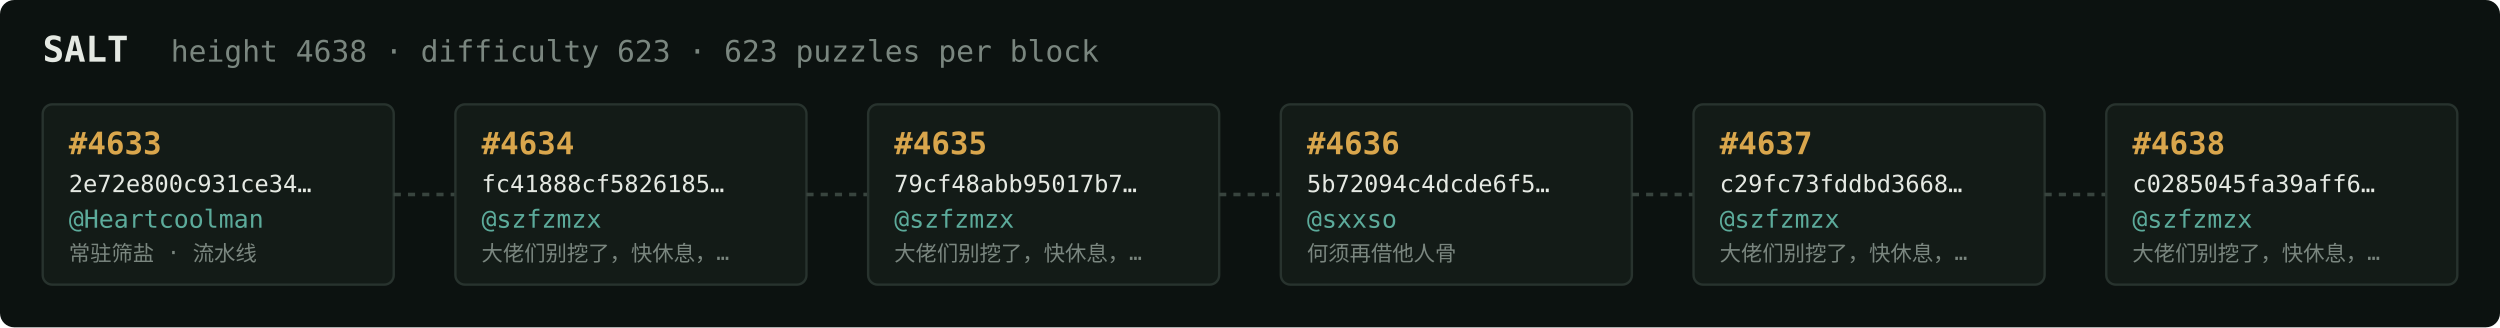
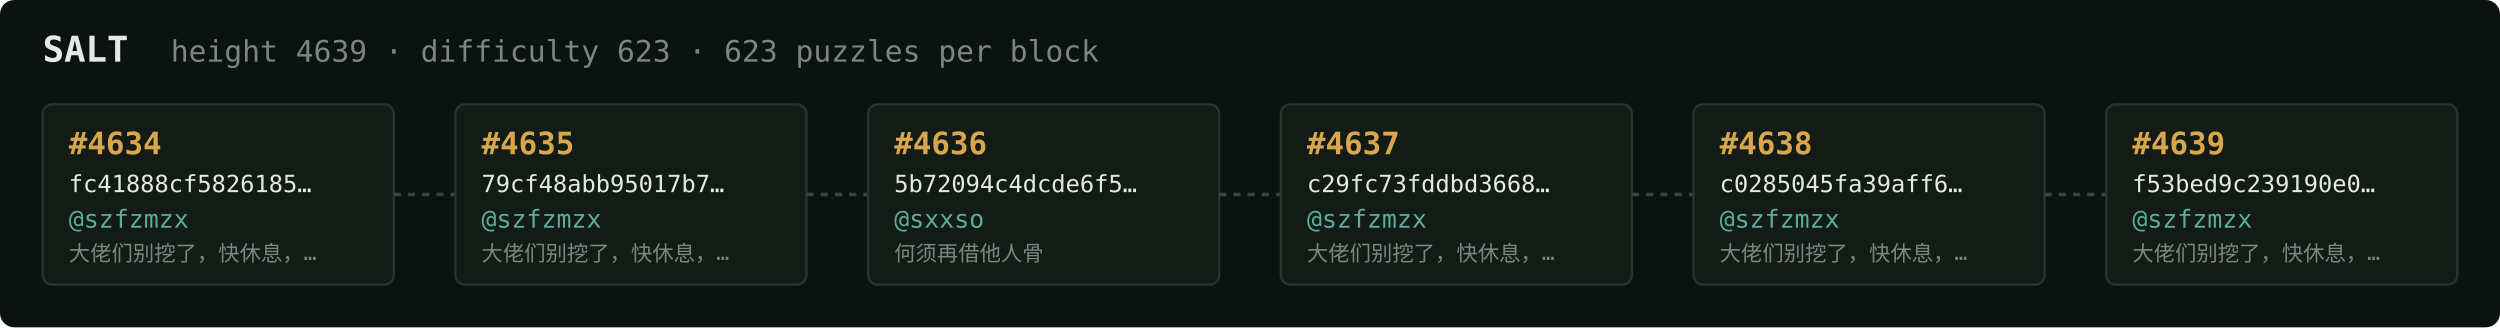
<svg xmlns="http://www.w3.org/2000/svg" width="1054" height="138" viewBox="0 0 1054 138" font-family="ui-monospace,SFMono-Regular,Menlo,monospace">
  <rect fill="#0c1210" width="1054" height="138" rx="6" />
  <text x="18" y="26" fill="#e5e9e3" font-size="15" font-weight="700">SALT</text>
-   <text x="72" y="26" fill="#7a867f" font-size="12.5">height 4638 · difficulty 623 · 623 puzzles per block</text>
+   <text x="72" y="26" fill="#7a867f" font-size="12.5">height 4639 · difficulty 623 · 623 puzzles per block</text>
  <rect x="18" y="44" width="148" height="76" rx="4" fill="#131b17" stroke="#28332e" stroke-width="1" />
-   <text x="29" y="65" fill="#d9a64c" font-size="13" font-weight="700">#4633</text>
-   <text x="29" y="81" fill="#e5e9e3" font-size="10">2e72e800c931ce34…</text>
-   <text x="29" y="96" fill="#5cab9b" font-size="10.5">@Heartcoolman</text>
-   <text x="29" y="110" fill="#7a867f" font-size="9">常驻筛盐 · 流水线</text>
+   <text x="29" y="65" fill="#d9a64c" font-size="13" font-weight="700">#4634</text>
+   <text x="29" y="81" fill="#e5e9e3" font-size="10">fc41888cf5826185…</text>
+   <text x="29" y="96" fill="#5cab9b" font-size="10.5">@szfzmzx</text>
+   <text x="29" y="110" fill="#7a867f" font-size="9">大佬们别挖了，快休息，…</text>
  <line x1="166" y1="82.0" x2="192" y2="82.0" stroke="#38443e" stroke-width="1.5" stroke-dasharray="3 3" />
  <rect x="192" y="44" width="148" height="76" rx="4" fill="#131b17" stroke="#28332e" stroke-width="1" />
-   <text x="203" y="65" fill="#d9a64c" font-size="13" font-weight="700">#4634</text>
-   <text x="203" y="81" fill="#e5e9e3" font-size="10">fc41888cf5826185…</text>
+   <text x="203" y="65" fill="#d9a64c" font-size="13" font-weight="700">#4635</text>
+   <text x="203" y="81" fill="#e5e9e3" font-size="10">79cf48abb95017b7…</text>
  <text x="203" y="96" fill="#5cab9b" font-size="10.5">@szfzmzx</text>
  <text x="203" y="110" fill="#7a867f" font-size="9">大佬们别挖了，快休息，…</text>
  <line x1="340" y1="82.0" x2="366" y2="82.0" stroke="#38443e" stroke-width="1.5" stroke-dasharray="3 3" />
  <rect x="366" y="44" width="148" height="76" rx="4" fill="#131b17" stroke="#28332e" stroke-width="1" />
-   <text x="377" y="65" fill="#d9a64c" font-size="13" font-weight="700">#4635</text>
-   <text x="377" y="81" fill="#e5e9e3" font-size="10">79cf48abb95017b7…</text>
-   <text x="377" y="96" fill="#5cab9b" font-size="10.5">@szfzmzx</text>
-   <text x="377" y="110" fill="#7a867f" font-size="9">大佬们别挖了，快休息，…</text>
+   <text x="377" y="65" fill="#d9a64c" font-size="13" font-weight="700">#4636</text>
+   <text x="377" y="81" fill="#e5e9e3" font-size="10">5b72094c4dcde6f5…</text>
+   <text x="377" y="96" fill="#5cab9b" font-size="10.5">@sxxso</text>
+   <text x="377" y="110" fill="#7a867f" font-size="9">何须再借他人骨</text>
  <line x1="514" y1="82.0" x2="540" y2="82.0" stroke="#38443e" stroke-width="1.5" stroke-dasharray="3 3" />
  <rect x="540" y="44" width="148" height="76" rx="4" fill="#131b17" stroke="#28332e" stroke-width="1" />
-   <text x="551" y="65" fill="#d9a64c" font-size="13" font-weight="700">#4636</text>
-   <text x="551" y="81" fill="#e5e9e3" font-size="10">5b72094c4dcde6f5…</text>
-   <text x="551" y="96" fill="#5cab9b" font-size="10.5">@sxxso</text>
-   <text x="551" y="110" fill="#7a867f" font-size="9">何须再借他人骨</text>
+   <text x="551" y="65" fill="#d9a64c" font-size="13" font-weight="700">#4637</text>
+   <text x="551" y="81" fill="#e5e9e3" font-size="10">c29fc73fddbd3668…</text>
+   <text x="551" y="96" fill="#5cab9b" font-size="10.5">@szfzmzx</text>
+   <text x="551" y="110" fill="#7a867f" font-size="9">大佬们别挖了，快休息，…</text>
  <line x1="688" y1="82.0" x2="714" y2="82.0" stroke="#38443e" stroke-width="1.5" stroke-dasharray="3 3" />
  <rect x="714" y="44" width="148" height="76" rx="4" fill="#131b17" stroke="#28332e" stroke-width="1" />
-   <text x="725" y="65" fill="#d9a64c" font-size="13" font-weight="700">#4637</text>
-   <text x="725" y="81" fill="#e5e9e3" font-size="10">c29fc73fddbd3668…</text>
+   <text x="725" y="65" fill="#d9a64c" font-size="13" font-weight="700">#4638</text>
+   <text x="725" y="81" fill="#e5e9e3" font-size="10">c0285045fa39aff6…</text>
  <text x="725" y="96" fill="#5cab9b" font-size="10.5">@szfzmzx</text>
  <text x="725" y="110" fill="#7a867f" font-size="9">大佬们别挖了，快休息，…</text>
  <line x1="862" y1="82.0" x2="888" y2="82.0" stroke="#38443e" stroke-width="1.5" stroke-dasharray="3 3" />
  <rect x="888" y="44" width="148" height="76" rx="4" fill="#131b17" stroke="#28332e" stroke-width="1" />
-   <text x="899" y="65" fill="#d9a64c" font-size="13" font-weight="700">#4638</text>
-   <text x="899" y="81" fill="#e5e9e3" font-size="10">c0285045fa39aff6…</text>
+   <text x="899" y="65" fill="#d9a64c" font-size="13" font-weight="700">#4639</text>
+   <text x="899" y="81" fill="#e5e9e3" font-size="10">f53bed9c239190e0…</text>
  <text x="899" y="96" fill="#5cab9b" font-size="10.5">@szfzmzx</text>
  <text x="899" y="110" fill="#7a867f" font-size="9">大佬们别挖了，快休息，…</text>
</svg>
